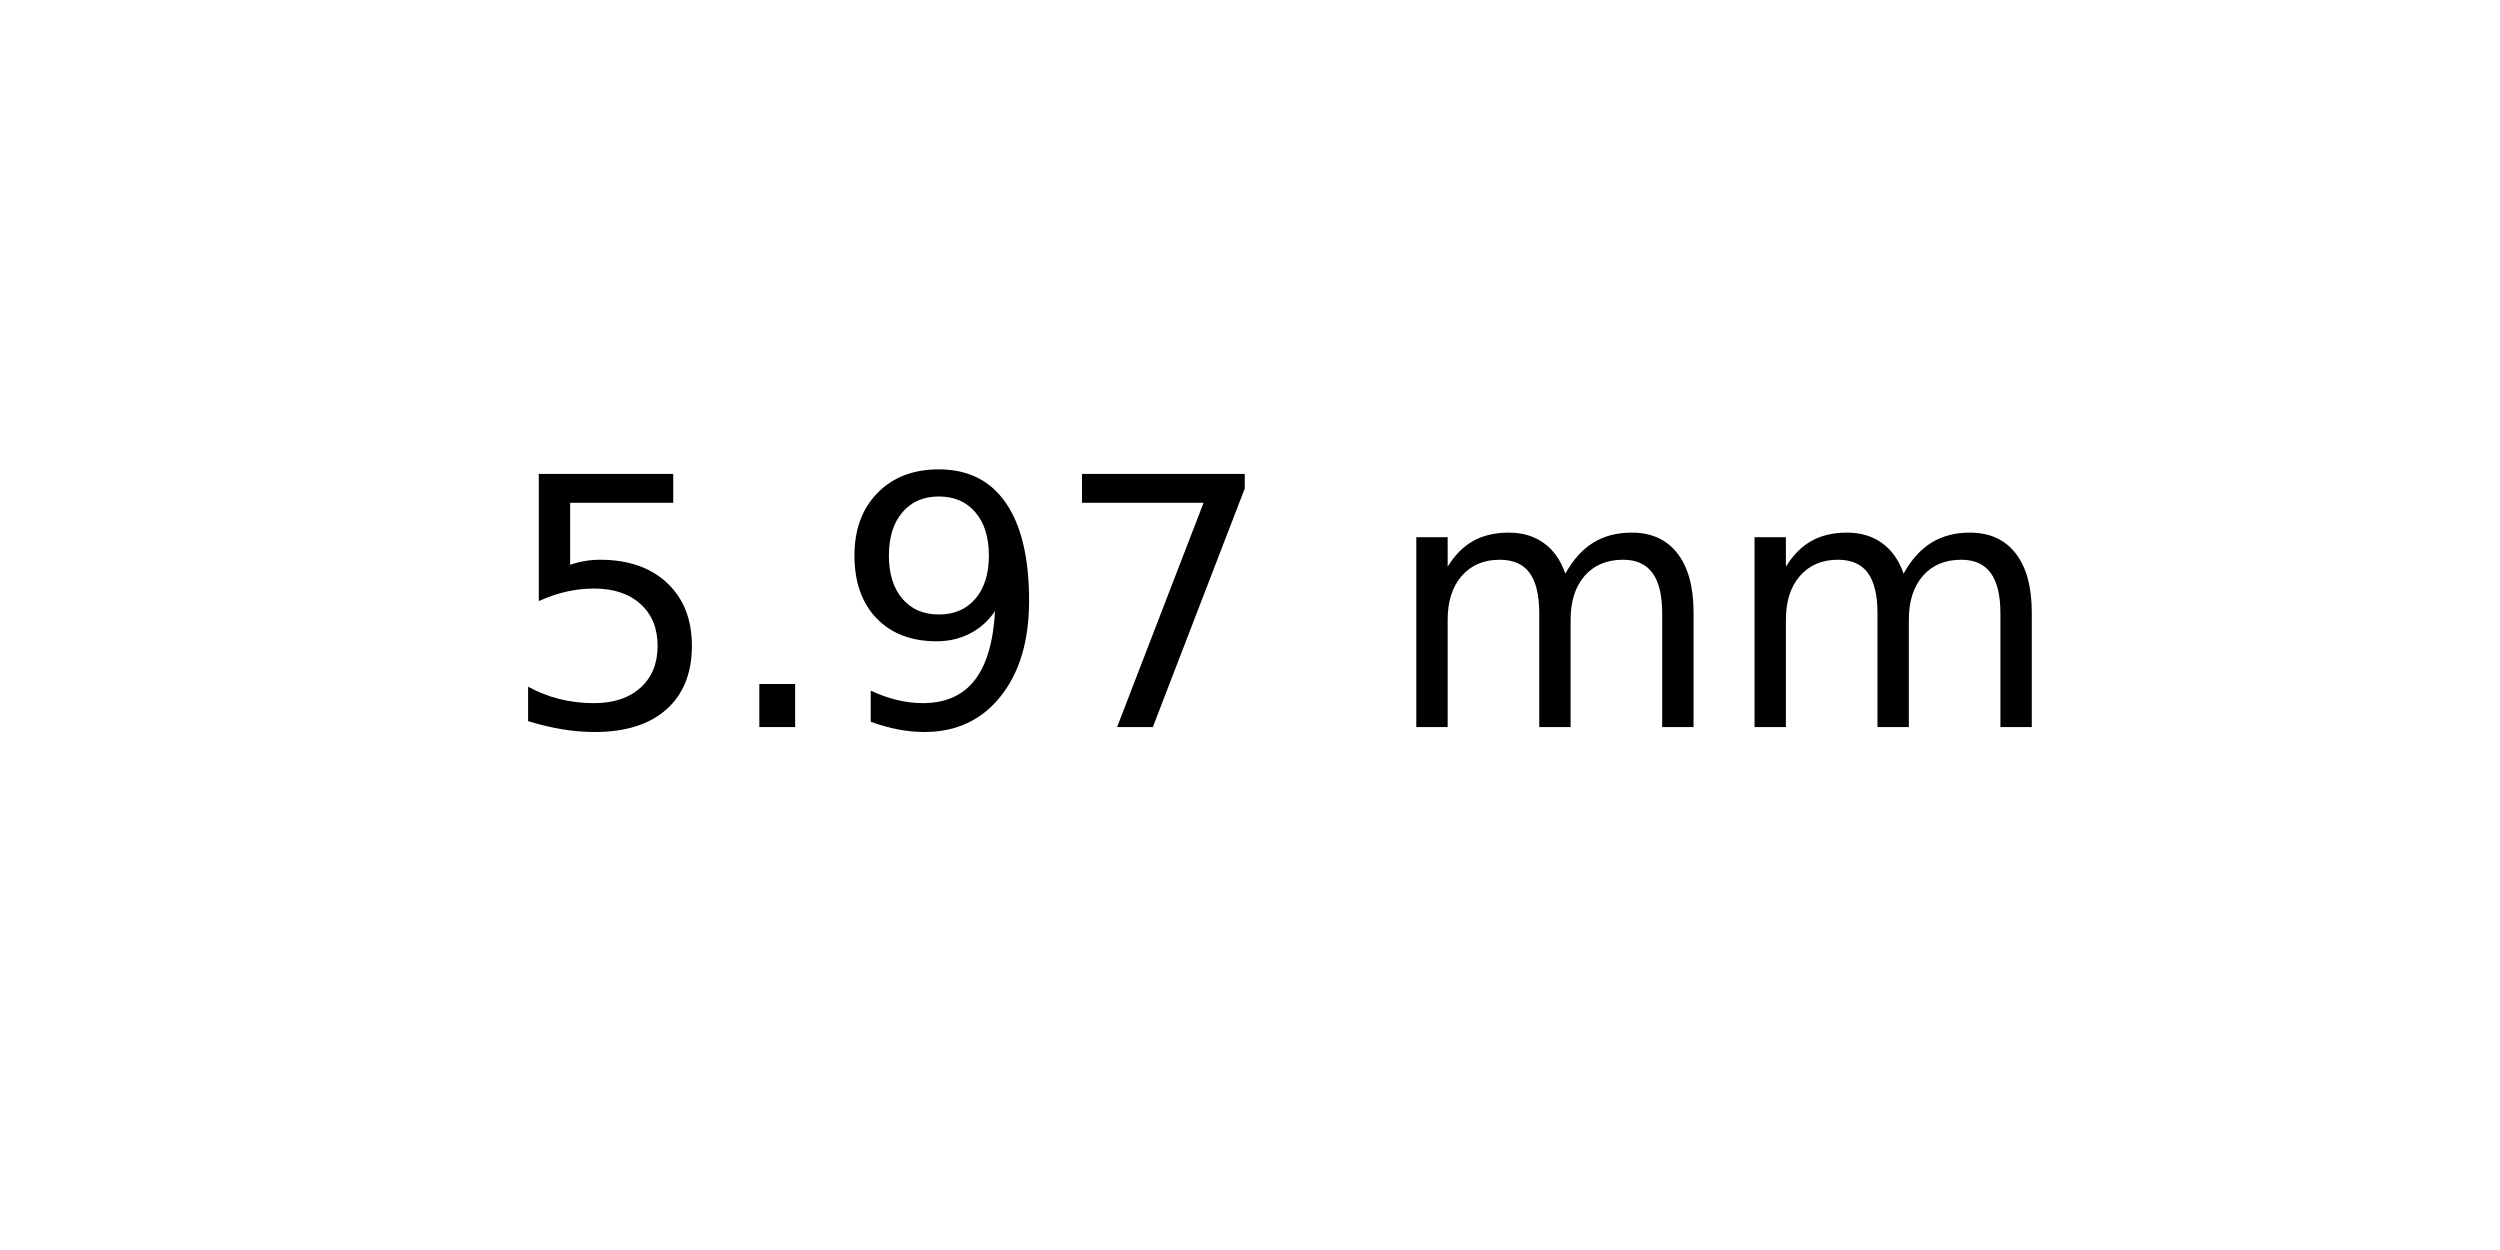
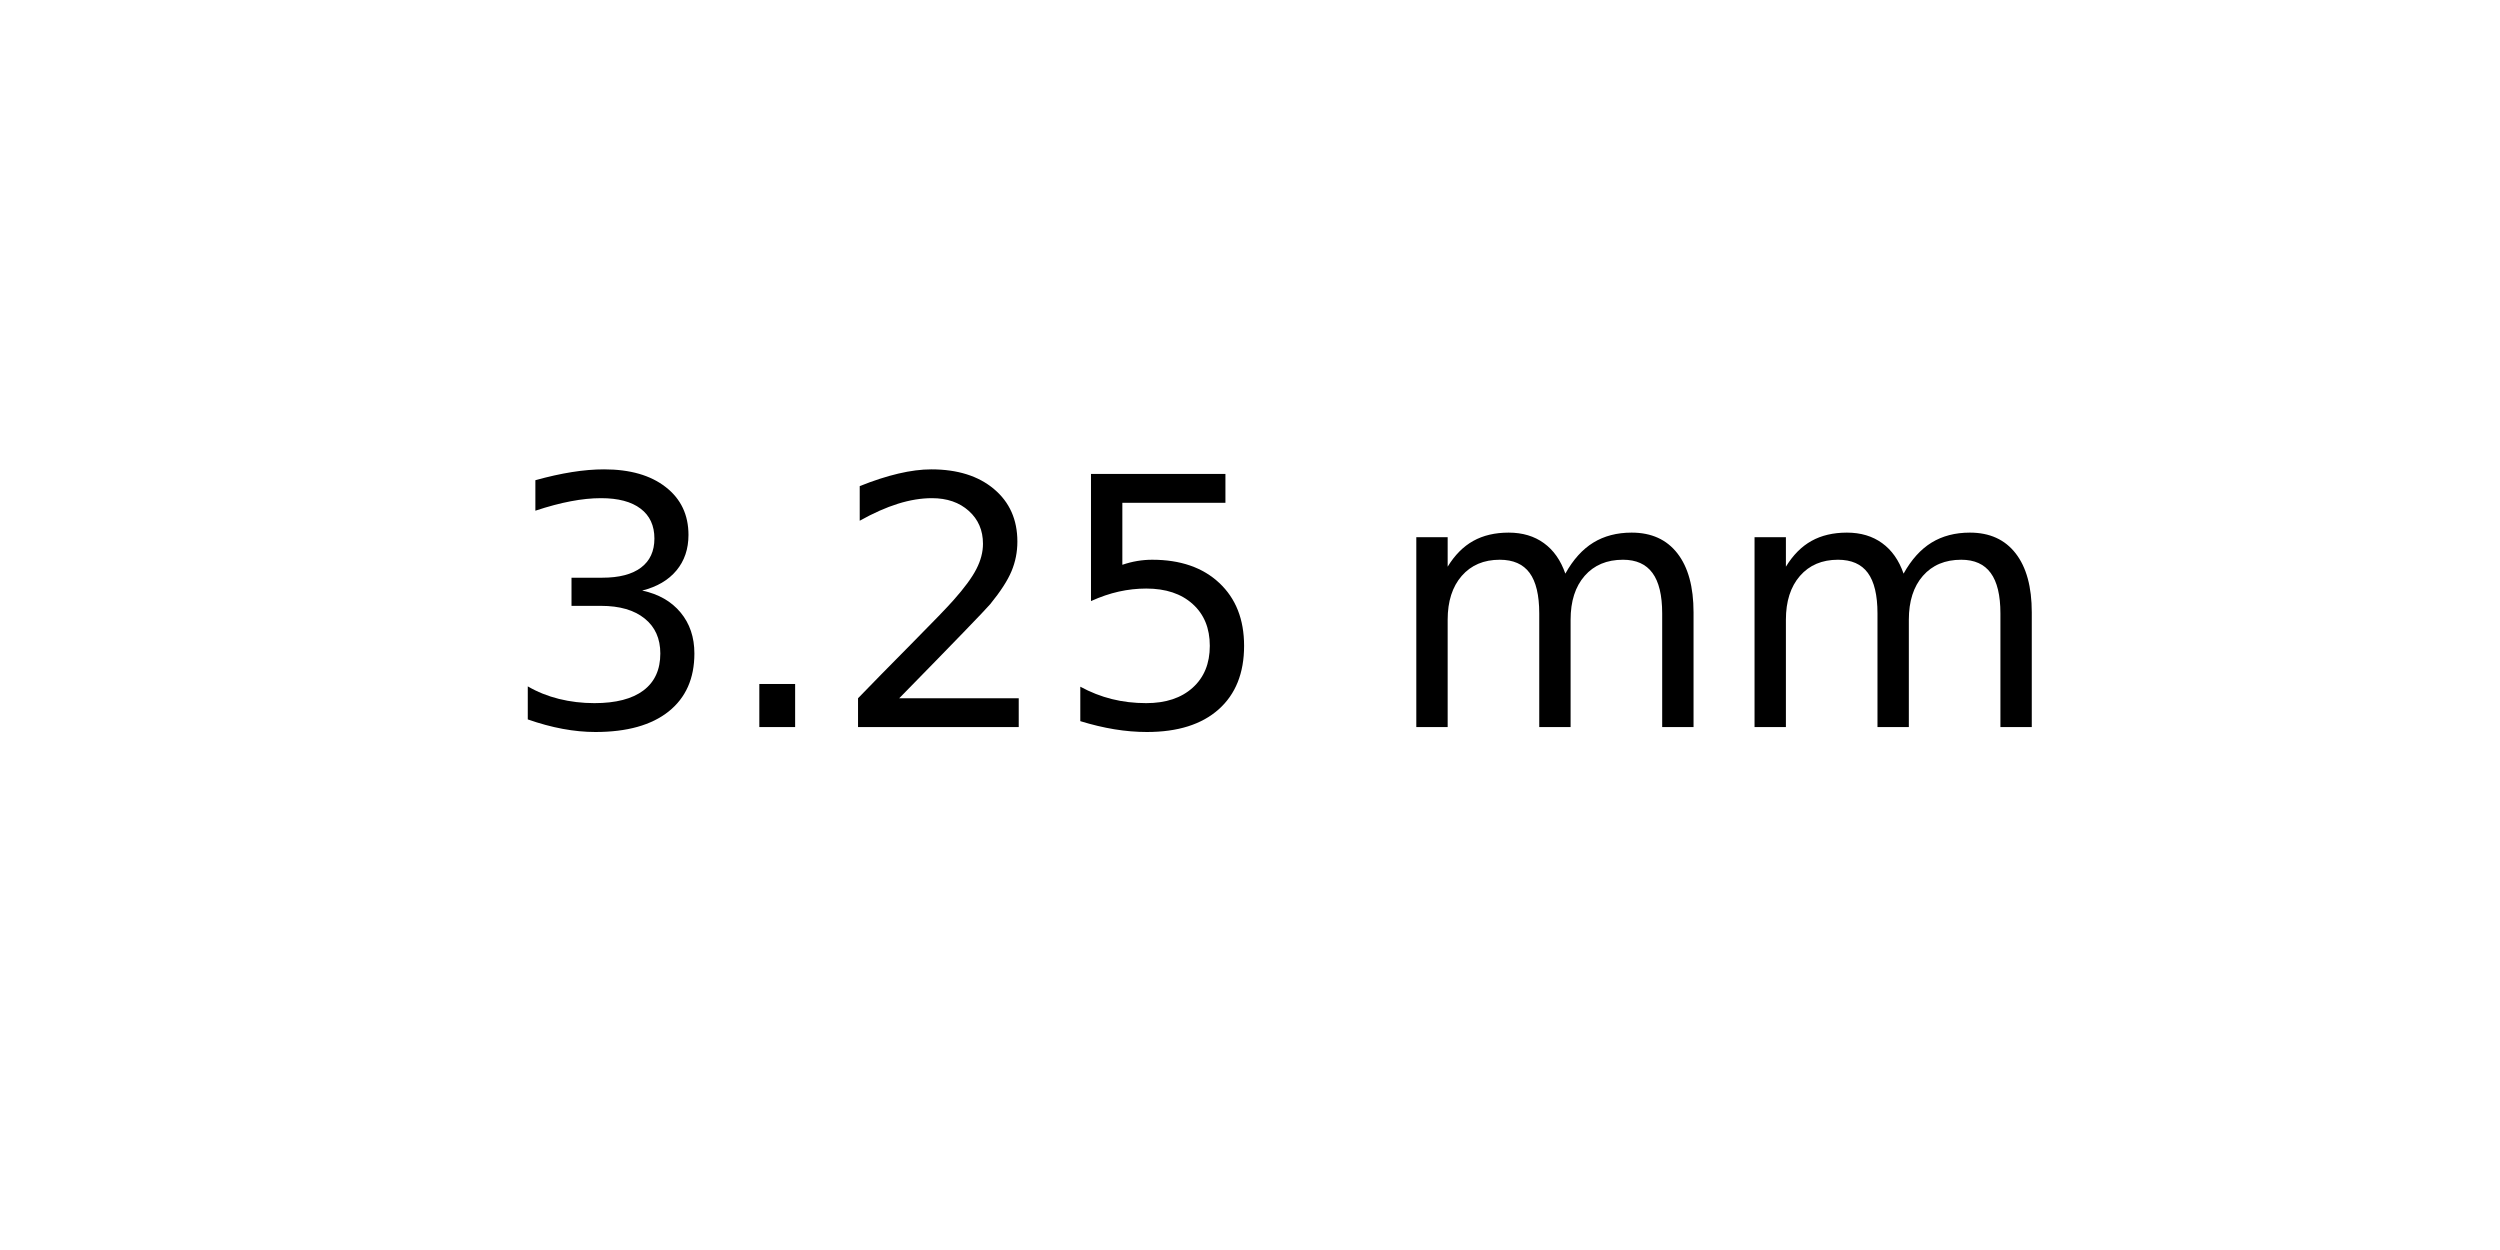
<svg xmlns="http://www.w3.org/2000/svg" xmlns:xlink="http://www.w3.org/1999/xlink" width="72pt" height="36pt" viewBox="0 0 72 36" version="1.1">
  <defs>
    <style type="text/css">*{stroke-linejoin: round; stroke-linecap: butt}</style>
  </defs>
  <g id="figure_1">
    <g id="axes_1">
      <g id="text_1">
        <g transform="translate(14.4375 20.93937) scale(0.1 -0.1)">
          <defs>
+             <path id="DejaVuSans-33" d="M 2597 2516  Q 3050 2419 3304 2112  Q 3559 1806 3559 1356  Q 3559 666 3084 287  Q 2609 -91 1734 -91  Q 1441 -91 1130 -33  Q 819 25 488 141  L 488 750  Q 750 597 1062 519  Q 1375 441 1716 441  Q 2309 441 2620 675  Q 2931 909 2931 1356  Q 2931 1769 2642 2001  Q 2353 2234 1838 2234  L 1294 2234  L 1294 2753  L 1863 2753  Q 2328 2753 2575 2939  Q 2822 3125 2822 3475  Q 2822 3834 2567 4026  Q 2313 4219 1838 4219  Q 1578 4219 1281 4162  Q 984 4106 628 3988  L 628 4550  Q 988 4650 1302 4700  Q 1616 4750 1894 4750  Q 2613 4750 3031 4423  Q 3450 4097 3450 3541  Q 3450 3153 3228 2886  Q 3006 2619 2597 2516  z " transform="scale(0.015625)" />
+             <path id="DejaVuSans-2e" d="M 684 794  L 1344 794  L 1344 0  L 684 0  L 684 794  z " transform="scale(0.015625)" />
+             <path id="DejaVuSans-32" d="M 1228 531  L 3431 531  L 3431 0  L 469 0  L 469 531  Q 828 903 1448 1529  Q 2069 2156 2228 2338  Q 2531 2678 2651 2914  Q 2772 3150 2772 3378  Q 2772 3750 2511 3984  Q 2250 4219 1831 4219  Q 1534 4219 1204 4116  Q 875 4013 500 3803  L 500 4441  Q 881 4594 1212 4672  Q 1544 4750 1819 4750  Q 2544 4750 2975 4387  Q 3406 4025 3406 3419  Q 3406 3131 3298 2873  Q 3191 2616 2906 2266  Q 2828 2175 2409 1742  Q 1991 1309 1228 531  z " transform="scale(0.015625)" />
            <path id="DejaVuSans-35" d="M 691 4666  L 3169 4666  L 3169 4134  L 1269 4134  L 1269 2991  Q 1406 3038 1543 3061  Q 1681 3084 1819 3084  Q 2600 3084 3056 2656  Q 3513 2228 3513 1497  Q 3513 744 3044 326  Q 2575 -91 1722 -91  Q 1428 -91 1123 -41  Q 819 9 494 109  L 494 744  Q 775 591 1075 516  Q 1375 441 1709 441  Q 2250 441 2565 725  Q 2881 1009 2881 1497  Q 2881 1984 2565 2268  Q 2250 2553 1709 2553  Q 1456 2553 1204 2497  Q 953 2441 691 2322  L 691 4666  z " transform="scale(0.015625)" />
-             <path id="DejaVuSans-2e" d="M 684 794  L 1344 794  L 1344 0  L 684 0  L 684 794  z " transform="scale(0.015625)" />
-             <path id="DejaVuSans-39" d="M 703 97  L 703 672  Q 941 559 1184 500  Q 1428 441 1663 441  Q 2288 441 2617 861  Q 2947 1281 2994 2138  Q 2813 1869 2534 1725  Q 2256 1581 1919 1581  Q 1219 1581 811 2004  Q 403 2428 403 3163  Q 403 3881 828 4315  Q 1253 4750 1959 4750  Q 2769 4750 3195 4129  Q 3622 3509 3622 2328  Q 3622 1225 3098 567  Q 2575 -91 1691 -91  Q 1453 -91 1209 -44  Q 966 3 703 97  z M 1959 2075  Q 2384 2075 2632 2365  Q 2881 2656 2881 3163  Q 2881 3666 2632 3958  Q 2384 4250 1959 4250  Q 1534 4250 1286 3958  Q 1038 3666 1038 3163  Q 1038 2656 1286 2365  Q 1534 2075 1959 2075  z " transform="scale(0.015625)" />
-             <path id="DejaVuSans-37" d="M 525 4666  L 3525 4666  L 3525 4397  L 1831 0  L 1172 0  L 2766 4134  L 525 4134  L 525 4666  z " transform="scale(0.015625)" />
            <path id="DejaVuSans-20" transform="scale(0.015625)" />
            <path id="DejaVuSans-6d" d="M 3328 2828  Q 3544 3216 3844 3400  Q 4144 3584 4550 3584  Q 5097 3584 5394 3201  Q 5691 2819 5691 2113  L 5691 0  L 5113 0  L 5113 2094  Q 5113 2597 4934 2840  Q 4756 3084 4391 3084  Q 3944 3084 3684 2787  Q 3425 2491 3425 1978  L 3425 0  L 2847 0  L 2847 2094  Q 2847 2600 2669 2842  Q 2491 3084 2119 3084  Q 1678 3084 1418 2786  Q 1159 2488 1159 1978  L 1159 0  L 581 0  L 581 3500  L 1159 3500  L 1159 2956  Q 1356 3278 1631 3431  Q 1906 3584 2284 3584  Q 2666 3584 2933 3390  Q 3200 3197 3328 2828  z " transform="scale(0.015625)" />
          </defs>
-           <use xlink:href="#DejaVuSans-35" />
+           <use xlink:href="#DejaVuSans-33" />
          <use xlink:href="#DejaVuSans-2e" x="63.623" />
-           <use xlink:href="#DejaVuSans-39" x="95.41" />
-           <use xlink:href="#DejaVuSans-37" x="159.033" />
+           <use xlink:href="#DejaVuSans-32" x="95.41" />
+           <use xlink:href="#DejaVuSans-35" x="159.033" />
          <use xlink:href="#DejaVuSans-20" x="222.656" />
          <use xlink:href="#DejaVuSans-6d" x="254.443" />
          <use xlink:href="#DejaVuSans-6d" x="351.855" />
        </g>
      </g>
    </g>
  </g>
</svg>
